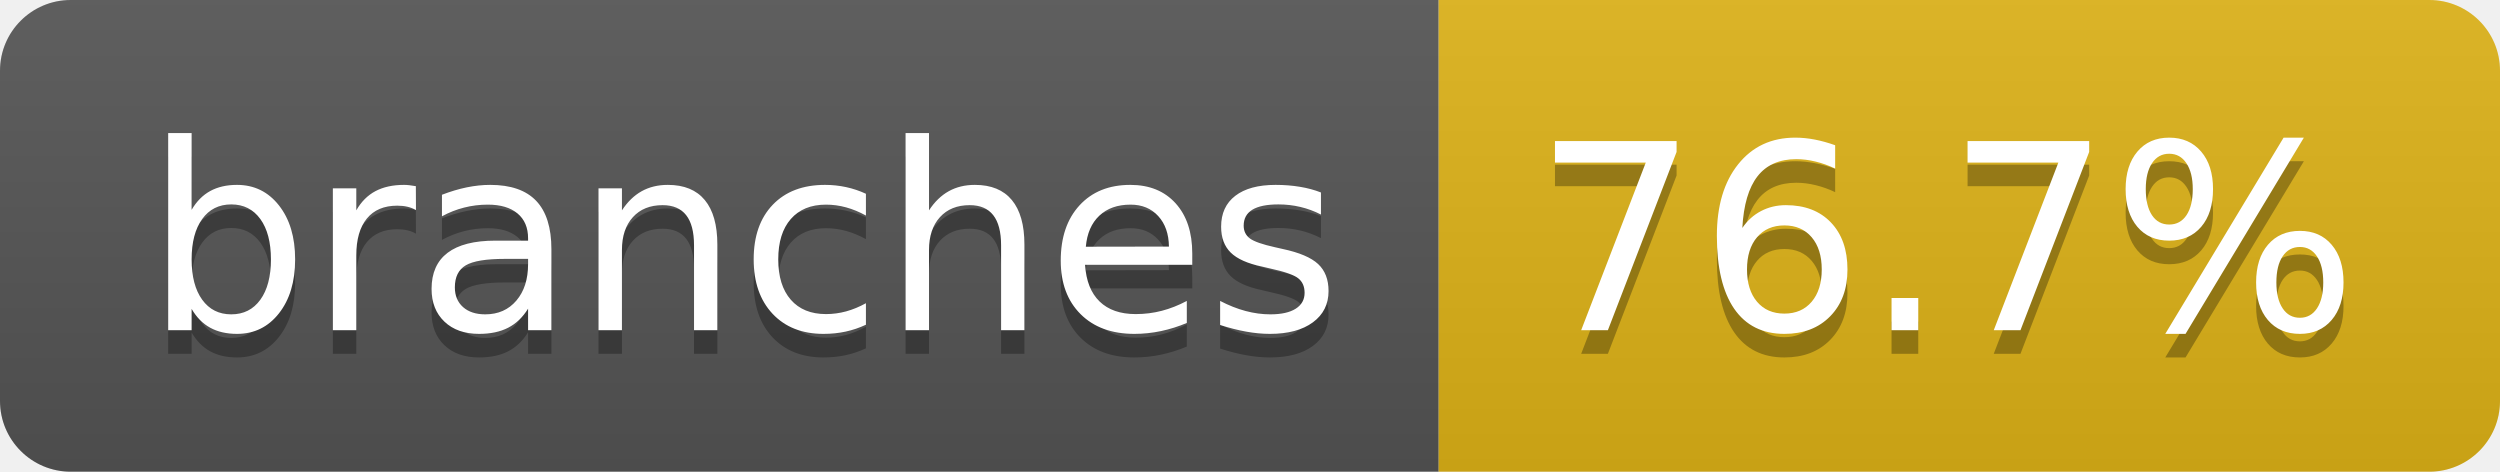
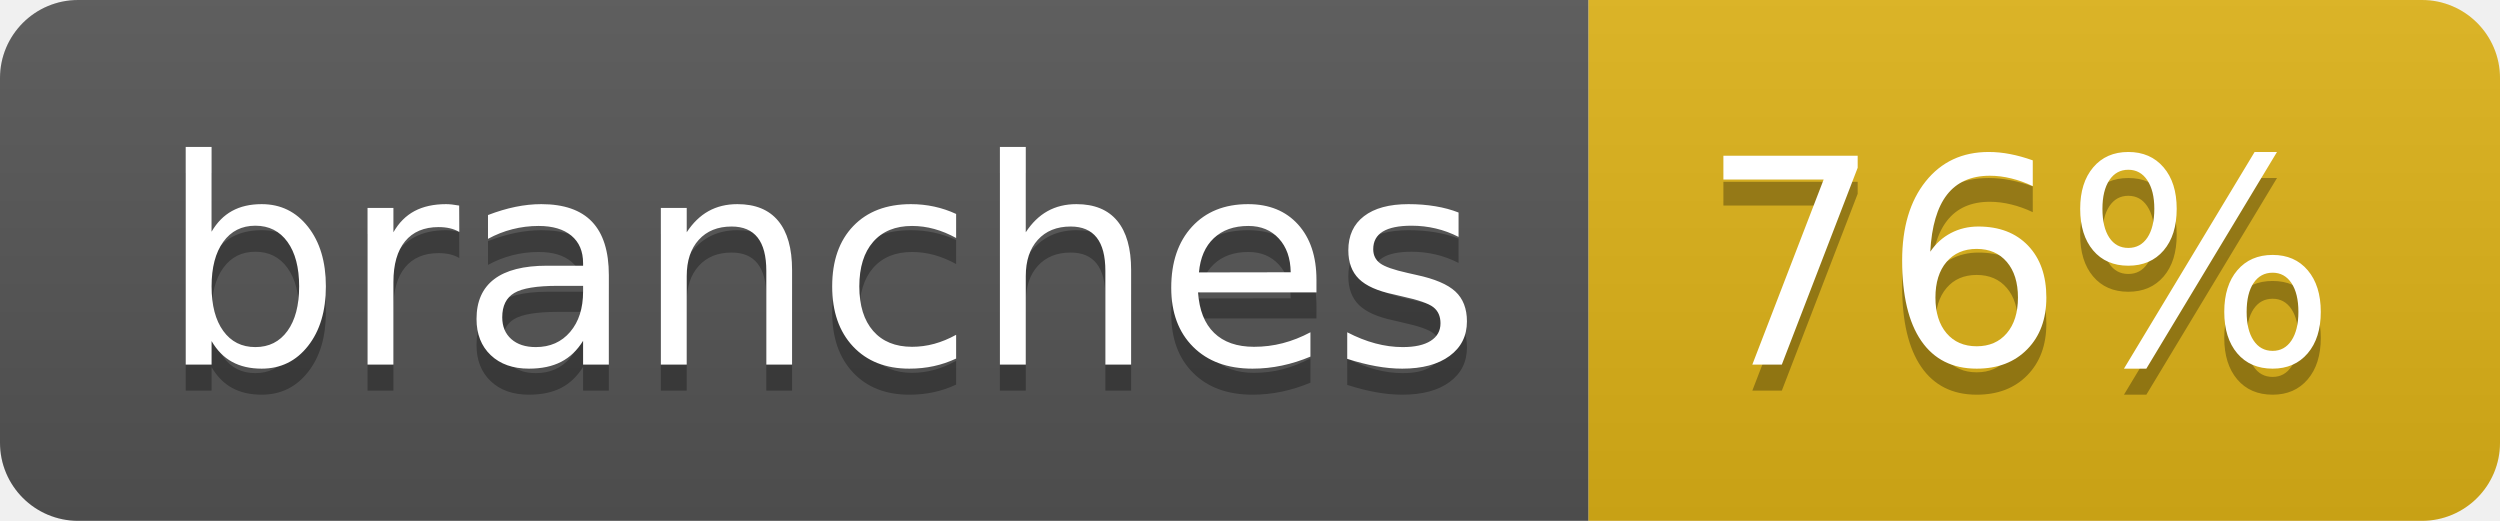
- <svg xmlns="http://www.w3.org/2000/svg" width="106" height="20" role="img" aria-label="branches: 76.7%">
+ <svg xmlns="http://www.w3.org/2000/svg" width="96" height="20" role="img" aria-label="branches: 76%">
  <linearGradient id="s" x2="0" y2="100%">
    <stop offset="0" stop-color="#bbb" stop-opacity=".1" />
    <stop offset="1" stop-opacity=".1" />
  </linearGradient>
  <clipPath id="r">
-     <rect width="106" height="20" rx="3" fill="#fff" />
+     <rect width="96" height="20" rx="3" fill="#fff" />
  </clipPath>
  <g clip-path="url(#r)">
    <rect width="61" height="20" fill="#555" />
-     <rect x="61" width="45" height="20" fill="#dfb317" />
-     <rect width="106" height="20" fill="url(#s)" />
+     <rect x="61" width="35" height="20" fill="#dfb317" />
+     <rect width="96" height="20" fill="url(#s)" />
  </g>
  <g fill="#fff" text-anchor="middle" font-family="Verdana,Geneva,DejaVu Sans,sans-serif" text-rendering="geometricPrecision" font-size="110">
    <text aria-hidden="true" x="315" y="150" fill="#010101" fill-opacity=".3" transform="scale(.1)" textLength="507">branches</text>
    <text x="315" y="140" transform="scale(.1)" fill="#fff" textLength="507">branches</text>
-     <text aria-hidden="true" x="825" y="150" fill="#010101" fill-opacity=".3" transform="scale(.1)" textLength="350">76.7%</text>
-     <text x="825" y="140" transform="scale(.1)" fill="#fff" textLength="350">76.7%</text>
+     <text aria-hidden="true" x="775" y="150" fill="#010101" fill-opacity=".3" transform="scale(.1)" textLength="245">76%</text>
+     <text x="775" y="140" transform="scale(.1)" fill="#fff" textLength="245">76%</text>
  </g>
</svg>
